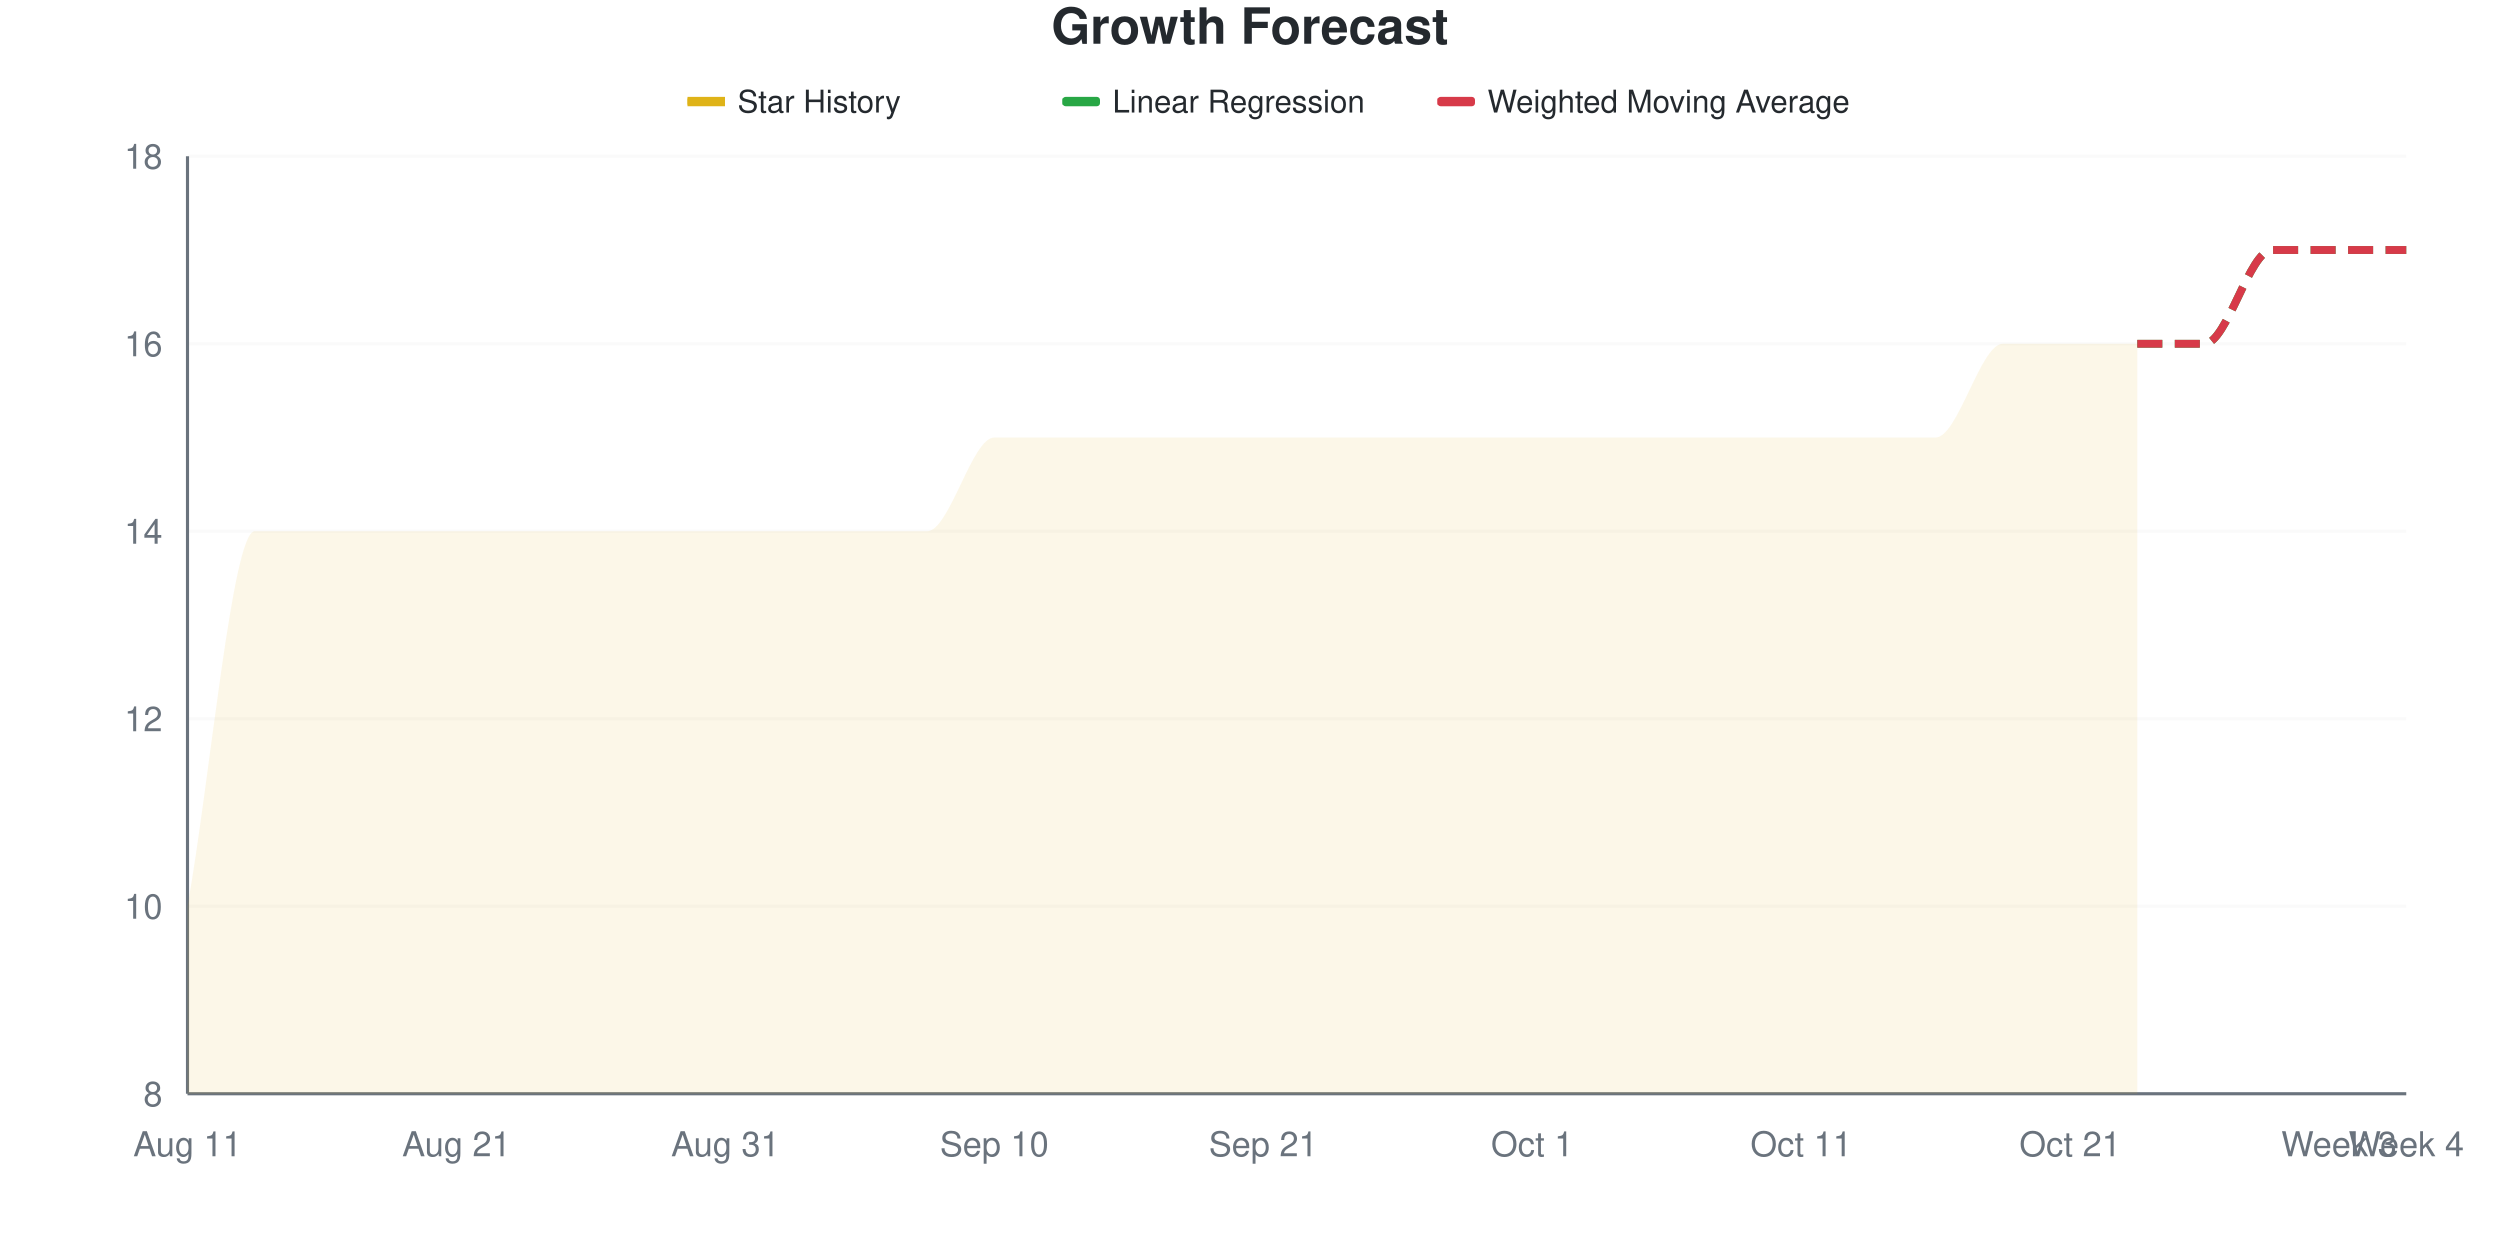
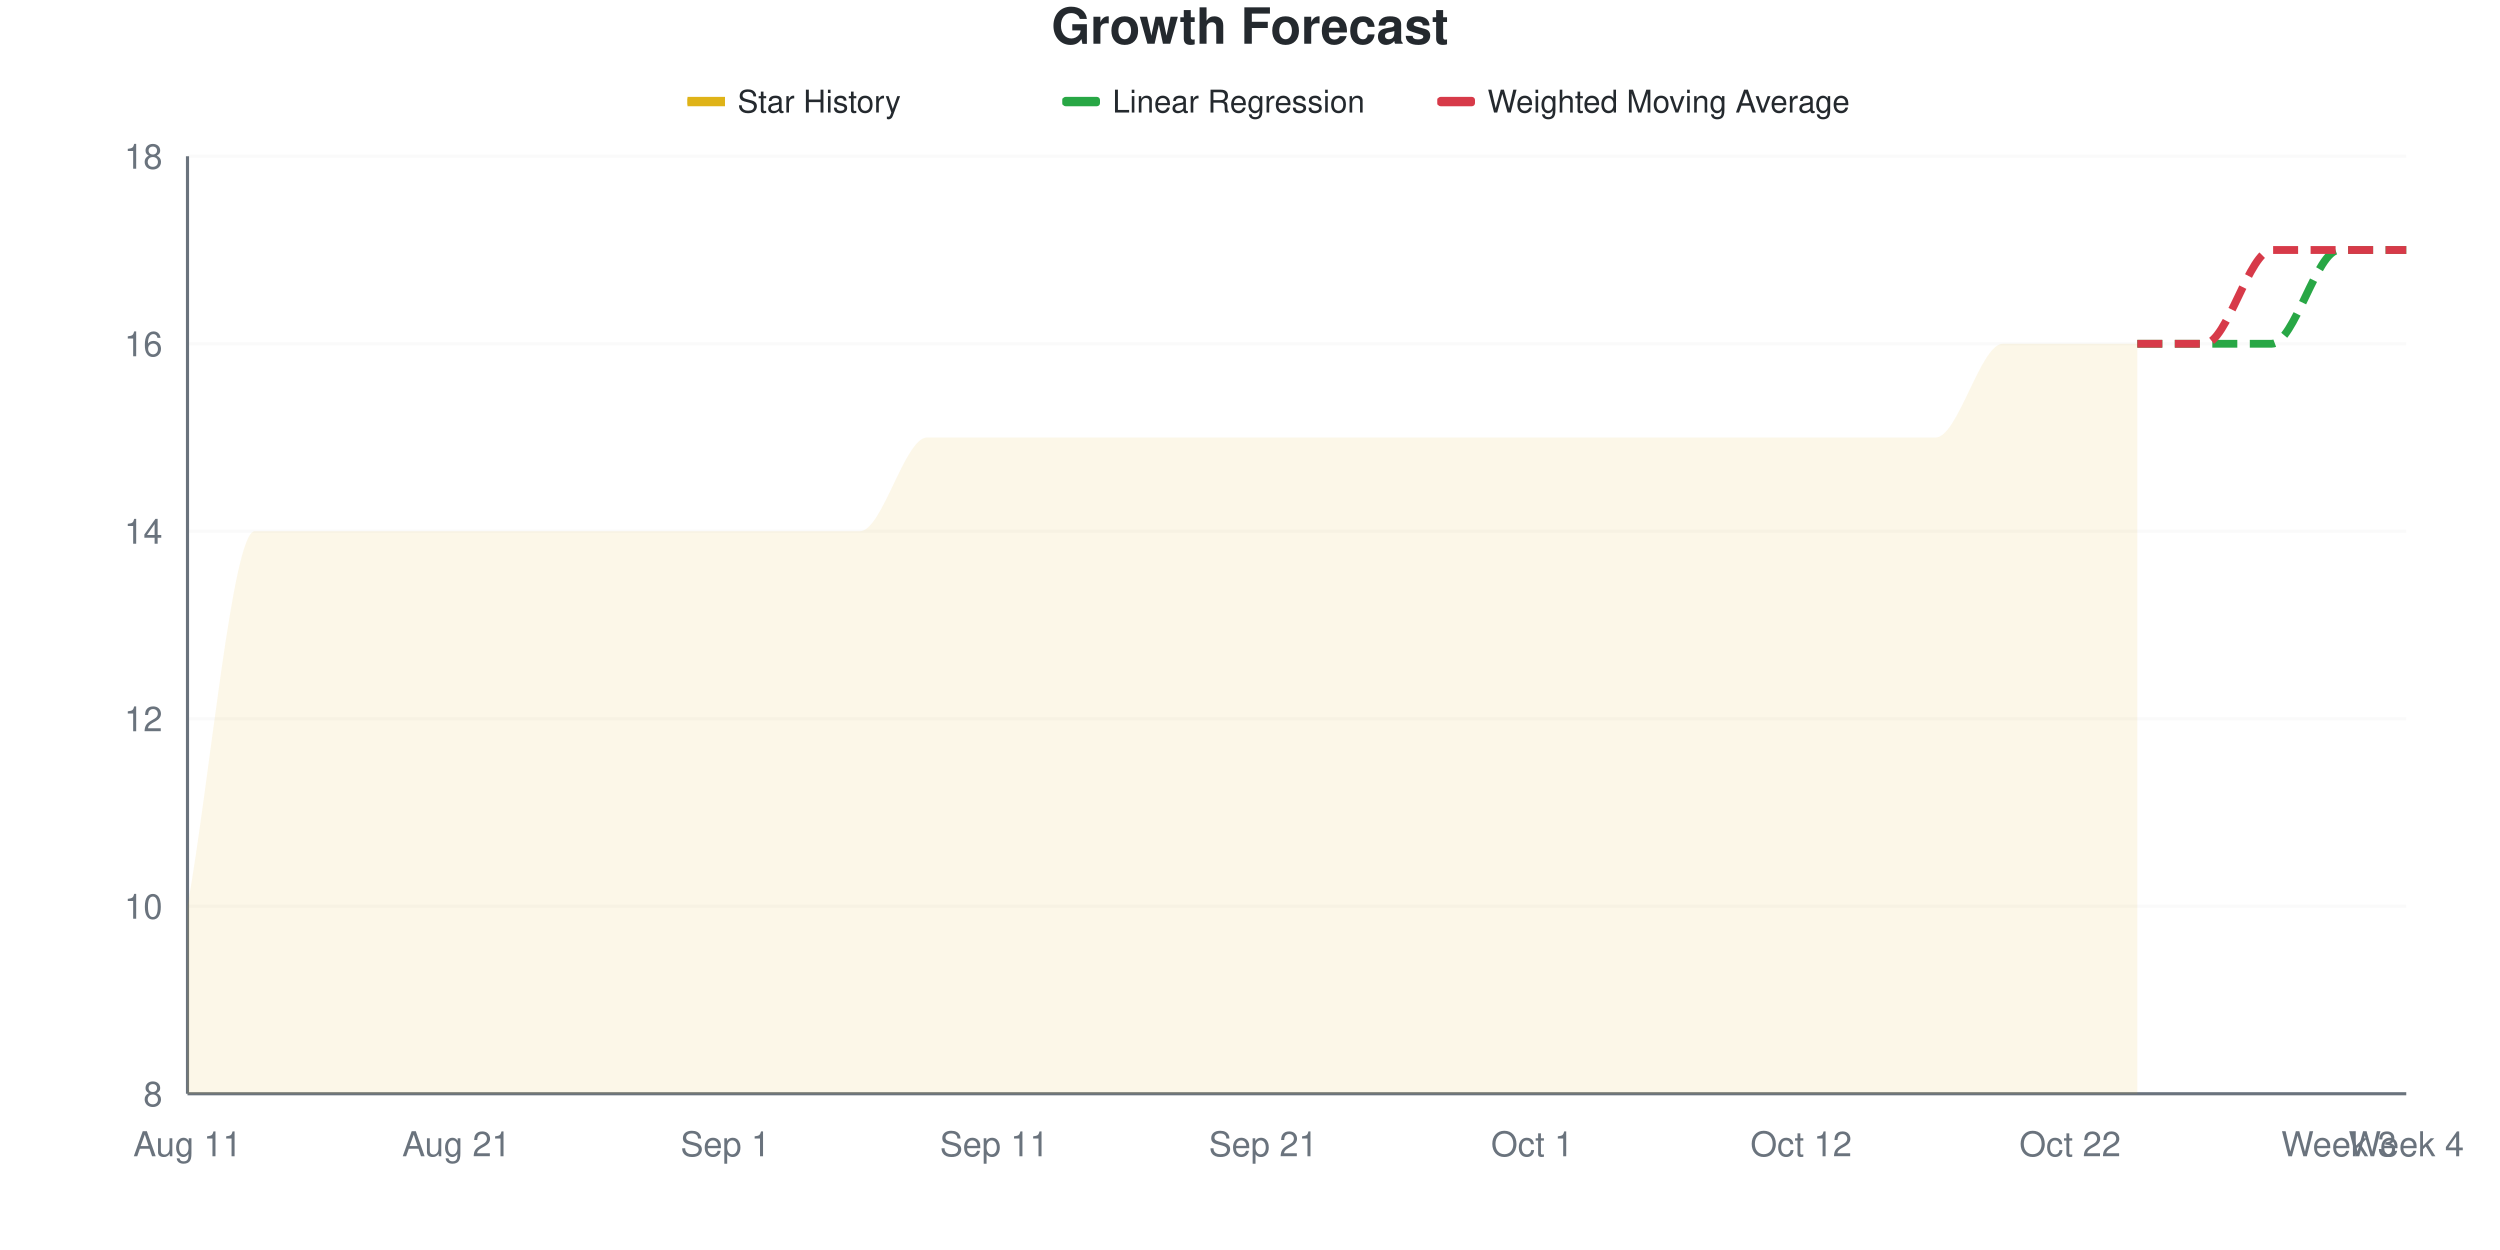
<svg xmlns="http://www.w3.org/2000/svg" viewBox="0 0 800 400" width="800" height="400">
  <style>
    @keyframes drawLine {
      to { stroke-dashoffset: 0; }
    }
    @keyframes fadeInPoint {
      from { opacity: 0; }
      to { opacity: 1; }
    }
    .data-line-0 {
      stroke-dasharray: 1223;
      stroke-dashoffset: 1223;
      animation: drawLine 2s ease-out forwards;
    }
    .data-point {
      opacity: 0;
      animation: fadeInPoint 0.5s ease-out forwards;
    }
    .chart-bg { fill: #fff; }
    .chart-text { fill: #24292e; }
    .chart-muted { fill: #6a737d; }
    .chart-grid { stroke: #eee; }
    .chart-axis { stroke: #6a737d; }
    @media (prefers-color-scheme: dark) {
      .chart-bg { fill: #0d1117; }
      .chart-text { fill: #e6edf3; }
      .chart-muted { fill: #8b949e; }
      .chart-grid { stroke: #21262d; }
      .chart-axis { stroke: #8b949e; }
    }
  </style>
  <rect width="800" height="400" class="chart-bg" />
  <text x="400" y="14" text-anchor="middle" class="chart-text" font-size="16" font-weight="bold" font-family="-apple-system, BlinkMacSystemFont, 'Segoe UI', Helvetica, Arial, sans-serif">Growth Forecast</text>
  <g class="legend">
    <rect x="220" y="31" width="12" height="3" fill="#dfb317" />
    <line x1="220" y1="32.5" x2="232" y2="32.5" stroke="#dfb317" stroke-width="2" />
    <text x="236" y="36" class="chart-text" font-size="10" font-family="-apple-system, BlinkMacSystemFont, 'Segoe UI', Helvetica, Arial, sans-serif">Star History</text>
    <rect x="340" y="31" width="12" height="3" fill="#28a745" rx="1" />
    <line x1="340" y1="32.5" x2="352" y2="32.5" stroke="#28a745" stroke-width="2" stroke-dasharray="4,2" />
    <text x="356" y="36" class="chart-text" font-size="10" font-family="-apple-system, BlinkMacSystemFont, 'Segoe UI', Helvetica, Arial, sans-serif">Linear Regression</text>
    <rect x="460" y="31" width="12" height="3" fill="#d73a49" rx="1" />
    <line x1="460" y1="32.5" x2="472" y2="32.5" stroke="#d73a49" stroke-width="2" stroke-dasharray="4,2" />
    <text x="476" y="36" class="chart-text" font-size="10" font-family="-apple-system, BlinkMacSystemFont, 'Segoe UI', Helvetica, Arial, sans-serif">Weighted Moving Average</text>
  </g>
  <g class="grid">
    <line x1="60" y1="350" x2="770" y2="350" class="chart-grid" stroke-opacity="0.3" />
    <text x="52" y="354" text-anchor="end" class="chart-muted" font-size="11" font-family="-apple-system, BlinkMacSystemFont, 'Segoe UI', Helvetica, Arial, sans-serif">8</text>
    <line x1="60" y1="290" x2="770" y2="290" class="chart-grid" stroke-opacity="0.3" />
    <text x="52" y="294" text-anchor="end" class="chart-muted" font-size="11" font-family="-apple-system, BlinkMacSystemFont, 'Segoe UI', Helvetica, Arial, sans-serif">10</text>
    <line x1="60" y1="230" x2="770" y2="230" class="chart-grid" stroke-opacity="0.3" />
    <text x="52" y="234" text-anchor="end" class="chart-muted" font-size="11" font-family="-apple-system, BlinkMacSystemFont, 'Segoe UI', Helvetica, Arial, sans-serif">12</text>
    <line x1="60" y1="170" x2="770" y2="170" class="chart-grid" stroke-opacity="0.3" />
    <text x="52" y="174" text-anchor="end" class="chart-muted" font-size="11" font-family="-apple-system, BlinkMacSystemFont, 'Segoe UI', Helvetica, Arial, sans-serif">14</text>
    <line x1="60" y1="110" x2="770" y2="110" class="chart-grid" stroke-opacity="0.3" />
    <text x="52" y="114" text-anchor="end" class="chart-muted" font-size="11" font-family="-apple-system, BlinkMacSystemFont, 'Segoe UI', Helvetica, Arial, sans-serif">16</text>
    <line x1="60" y1="50" x2="770" y2="50" class="chart-grid" stroke-opacity="0.3" />
    <text x="52" y="54" text-anchor="end" class="chart-muted" font-size="11" font-family="-apple-system, BlinkMacSystemFont, 'Segoe UI', Helvetica, Arial, sans-serif">18</text>
  </g>
  <g class="milestones">
    
  </g>
  <g class="x-axis">
    <text x="60" y="370" text-anchor="middle" class="chart-muted" font-size="11" font-family="-apple-system, BlinkMacSystemFont, 'Segoe UI', Helvetica, Arial, sans-serif">Aug 11</text>
    <text x="146.061" y="370" text-anchor="middle" class="chart-muted" font-size="11" font-family="-apple-system, BlinkMacSystemFont, 'Segoe UI', Helvetica, Arial, sans-serif">Aug 21</text>
-     <text x="232.121" y="370" text-anchor="middle" class="chart-muted" font-size="11" font-family="-apple-system, BlinkMacSystemFont, 'Segoe UI', Helvetica, Arial, sans-serif">Aug 31</text>
-     <text x="318.182" y="370" text-anchor="middle" class="chart-muted" font-size="11" font-family="-apple-system, BlinkMacSystemFont, 'Segoe UI', Helvetica, Arial, sans-serif">Sep 10</text>
+     <text x="232.121" y="370" text-anchor="middle" class="chart-muted" font-size="11" font-family="-apple-system, BlinkMacSystemFont, 'Segoe UI', Helvetica, Arial, sans-serif">Sep 1</text>
+     <text x="318.182" y="370" text-anchor="middle" class="chart-muted" font-size="11" font-family="-apple-system, BlinkMacSystemFont, 'Segoe UI', Helvetica, Arial, sans-serif">Sep 11</text>
    <text x="404.242" y="370" text-anchor="middle" class="chart-muted" font-size="11" font-family="-apple-system, BlinkMacSystemFont, 'Segoe UI', Helvetica, Arial, sans-serif">Sep 21</text>
    <text x="490.303" y="370" text-anchor="middle" class="chart-muted" font-size="11" font-family="-apple-system, BlinkMacSystemFont, 'Segoe UI', Helvetica, Arial, sans-serif">Oct 1</text>
-     <text x="576.364" y="370" text-anchor="middle" class="chart-muted" font-size="11" font-family="-apple-system, BlinkMacSystemFont, 'Segoe UI', Helvetica, Arial, sans-serif">Oct 11</text>
-     <text x="662.424" y="370" text-anchor="middle" class="chart-muted" font-size="11" font-family="-apple-system, BlinkMacSystemFont, 'Segoe UI', Helvetica, Arial, sans-serif">Oct 21</text>
+     <text x="576.364" y="370" text-anchor="middle" class="chart-muted" font-size="11" font-family="-apple-system, BlinkMacSystemFont, 'Segoe UI', Helvetica, Arial, sans-serif">Oct 12</text>
+     <text x="662.424" y="370" text-anchor="middle" class="chart-muted" font-size="11" font-family="-apple-system, BlinkMacSystemFont, 'Segoe UI', Helvetica, Arial, sans-serif">Oct 22</text>
    <text x="748.485" y="370" text-anchor="middle" class="chart-muted" font-size="11" font-family="-apple-system, BlinkMacSystemFont, 'Segoe UI', Helvetica, Arial, sans-serif">Week 3</text>
    <text x="770" y="370" text-anchor="middle" class="chart-muted" font-size="11" font-family="-apple-system, BlinkMacSystemFont, 'Segoe UI', Helvetica, Arial, sans-serif">Week 4</text>
  </g>
  <line x1="60" y1="50" x2="60" y2="350" class="chart-axis" stroke-width="1" />
  <line x1="60" y1="350" x2="770" y2="350" class="chart-axis" stroke-width="1" />
-   <path d="M60,350 L60,290 C67.172,250 74.343,170 81.515,170 C88.687,170 95.859,170 103.03,170 C110.202,170 117.374,170 124.545,170 C131.717,170 138.889,170 146.061,170 C153.232,170 160.404,170 167.576,170 C174.747,170 181.919,170 189.091,170 C196.263,170 203.434,170 210.606,170 C217.778,170 224.949,170 232.121,170 C239.293,170 246.465,170 253.636,170 C260.808,170 267.98,170 275.152,170 C282.323,170 289.495,170 296.667,170 C303.838,170 311.01,140 318.182,140 C325.354,140 332.525,140 339.697,140 C346.869,140 354.04,140 361.212,140 C368.384,140 375.556,140 382.727,140 C389.899,140 397.071,140 404.242,140 C411.414,140 418.586,140 425.758,140 C432.929,140 440.101,140 447.273,140 C454.444,140 461.616,140 468.788,140 C475.96,140 483.131,140 490.303,140 C497.475,140 504.646,140 511.818,140 C518.99,140 526.162,140 533.333,140 C540.505,140 547.677,140 554.848,140 C562.02,140 569.192,140 576.364,140 C583.535,140 590.707,140 597.879,140 C605.051,140 612.222,140 619.394,140 C626.566,140 633.737,110 640.909,110 C648.081,110 655.253,110 662.424,110 C669.596,110 676.768,110 683.939,110 L683.939,350 L60,350 Z" fill="#dfb317" fill-opacity="0.1" />
-   <path d="M60,350 L60,290 C67.172,250 74.343,170 81.515,170 C88.687,170 95.859,170 103.03,170 C110.202,170 117.374,170 124.545,170 C131.717,170 138.889,170 146.061,170 C153.232,170 160.404,170 167.576,170 C174.747,170 181.919,170 189.091,170 C196.263,170 203.434,170 210.606,170 C217.778,170 224.949,170 232.121,170 C239.293,170 246.465,170 253.636,170 C260.808,170 267.98,170 275.152,170 C282.323,170 289.495,170 296.667,170 C303.838,170 311.01,140 318.182,140 C325.354,140 332.525,140 339.697,140 C346.869,140 354.04,140 361.212,140 C368.384,140 375.556,140 382.727,140 C389.899,140 397.071,140 404.242,140 C411.414,140 418.586,140 425.758,140 C432.929,140 440.101,140 447.273,140 C454.444,140 461.616,140 468.788,140 C475.96,140 483.131,140 490.303,140 C497.475,140 504.646,140 511.818,140 C518.99,140 526.162,140 533.333,140 C540.505,140 547.677,140 554.848,140 C562.02,140 569.192,140 576.364,140 C583.535,140 590.707,140 597.879,140 C605.051,140 612.222,140 619.394,140 C626.566,140 633.737,110 640.909,110 C648.081,110 655.253,110 662.424,110 C669.596,110 676.768,110 683.939,110" fill="none" stroke="#dfb317" stroke-width="2.5" class="data-line-0" />
-   <path d="M683.939,110 C691.111,110 698.283,110 705.455,110 C712.626,110 719.798,80 726.97,80 C734.141,80 741.313,80 748.485,80 C755.657,80 762.828,80 770,80" fill="none" stroke="#28a745" stroke-width="2.5" stroke-dasharray="8,4" />
+   <path d="M60,350 L60,290 C67.172,250 74.343,170 81.515,170 C88.687,170 95.859,170 103.03,170 C110.202,170 117.374,170 124.545,170 C131.717,170 138.889,170 146.061,170 C153.232,170 160.404,170 167.576,170 C174.747,170 181.919,170 189.091,170 C196.263,170 203.434,170 210.606,170 C217.778,170 224.949,170 232.121,170 C239.293,170 246.465,170 253.636,170 C260.808,170 267.98,170 275.152,170 C282.323,170 289.495,140 296.667,140 C303.838,140 311.01,140 318.182,140 C325.354,140 332.525,140 339.697,140 C346.869,140 354.04,140 361.212,140 C368.384,140 375.556,140 382.727,140 C389.899,140 397.071,140 404.242,140 C411.414,140 418.586,140 425.758,140 C432.929,140 440.101,140 447.273,140 C454.444,140 461.616,140 468.788,140 C475.96,140 483.131,140 490.303,140 C497.475,140 504.646,140 511.818,140 C518.99,140 526.162,140 533.333,140 C540.505,140 547.677,140 554.848,140 C562.02,140 569.192,140 576.364,140 C583.535,140 590.707,140 597.879,140 C605.051,140 612.222,140 619.394,140 C626.566,140 633.737,110 640.909,110 C648.081,110 655.253,110 662.424,110 C669.596,110 676.768,110 683.939,110 L683.939,350 L60,350 Z" fill="#dfb317" fill-opacity="0.1" />
+   <path d="M60,350 L60,290 C67.172,250 74.343,170 81.515,170 C88.687,170 95.859,170 103.03,170 C110.202,170 117.374,170 124.545,170 C131.717,170 138.889,170 146.061,170 C153.232,170 160.404,170 167.576,170 C174.747,170 181.919,170 189.091,170 C196.263,170 203.434,170 210.606,170 C217.778,170 224.949,170 232.121,170 C239.293,170 246.465,170 253.636,170 C260.808,170 267.98,170 275.152,170 C282.323,170 289.495,140 296.667,140 C303.838,140 311.01,140 318.182,140 C325.354,140 332.525,140 339.697,140 C346.869,140 354.04,140 361.212,140 C368.384,140 375.556,140 382.727,140 C389.899,140 397.071,140 404.242,140 C411.414,140 418.586,140 425.758,140 C432.929,140 440.101,140 447.273,140 C454.444,140 461.616,140 468.788,140 C475.96,140 483.131,140 490.303,140 C497.475,140 504.646,140 511.818,140 C518.99,140 526.162,140 533.333,140 C540.505,140 547.677,140 554.848,140 C562.02,140 569.192,140 576.364,140 C583.535,140 590.707,140 597.879,140 C605.051,140 612.222,140 619.394,140 C626.566,140 633.737,110 640.909,110 C648.081,110 655.253,110 662.424,110 C669.596,110 676.768,110 683.939,110" fill="none" stroke="#dfb317" stroke-width="2.5" class="data-line-0" />
+   <path d="M683.939,110 C691.111,110 698.283,110 705.455,110 C712.626,110 719.798,110 726.97,110 C734.141,110 741.313,80 748.485,80 C755.657,80 762.828,80 770,80" fill="none" stroke="#28a745" stroke-width="2.5" stroke-dasharray="8,4" />
  <path d="M683.939,110 C691.111,110 698.283,110 705.455,110 C712.626,110 719.798,80 726.97,80 C734.141,80 741.313,80 748.485,80 C755.657,80 762.828,80 770,80" fill="none" stroke="#d73a49" stroke-width="2.5" stroke-dasharray="8,4" />
  <g class="points">
    <circle cx="60" cy="290" r="4" fill="#dfb317" class="data-point" style="animation-delay: 1.50s" />
    <circle cx="81.515" cy="170" r="4" fill="#dfb317" class="data-point" style="animation-delay: 1.55s" />
    <circle cx="103.03" cy="170" r="4" fill="#dfb317" class="data-point" style="animation-delay: 1.60s" />
    <circle cx="124.545" cy="170" r="4" fill="#dfb317" class="data-point" style="animation-delay: 1.65s" />
    <circle cx="146.061" cy="170" r="4" fill="#dfb317" class="data-point" style="animation-delay: 1.70s" />
    <circle cx="167.576" cy="170" r="4" fill="#dfb317" class="data-point" style="animation-delay: 1.75s" />
    <circle cx="189.091" cy="170" r="4" fill="#dfb317" class="data-point" style="animation-delay: 1.80s" />
    <circle cx="210.606" cy="170" r="4" fill="#dfb317" class="data-point" style="animation-delay: 1.85s" />
    <circle cx="232.121" cy="170" r="4" fill="#dfb317" class="data-point" style="animation-delay: 1.90s" />
    <circle cx="253.636" cy="170" r="4" fill="#dfb317" class="data-point" style="animation-delay: 1.95s" />
    <circle cx="275.152" cy="170" r="4" fill="#dfb317" class="data-point" style="animation-delay: 2.00s" />
-     <circle cx="296.667" cy="170" r="4" fill="#dfb317" class="data-point" style="animation-delay: 2.05s" />
+     <circle cx="296.667" cy="140" r="4" fill="#dfb317" class="data-point" style="animation-delay: 2.05s" />
    <circle cx="318.182" cy="140" r="4" fill="#dfb317" class="data-point" style="animation-delay: 2.10s" />
    <circle cx="339.697" cy="140" r="4" fill="#dfb317" class="data-point" style="animation-delay: 2.15s" />
    <circle cx="361.212" cy="140" r="4" fill="#dfb317" class="data-point" style="animation-delay: 2.20s" />
    <circle cx="382.727" cy="140" r="4" fill="#dfb317" class="data-point" style="animation-delay: 2.25s" />
    <circle cx="404.242" cy="140" r="4" fill="#dfb317" class="data-point" style="animation-delay: 2.30s" />
    <circle cx="425.758" cy="140" r="4" fill="#dfb317" class="data-point" style="animation-delay: 2.35s" />
    <circle cx="447.273" cy="140" r="4" fill="#dfb317" class="data-point" style="animation-delay: 2.40s" />
    <circle cx="468.788" cy="140" r="4" fill="#dfb317" class="data-point" style="animation-delay: 2.45s" />
    <circle cx="490.303" cy="140" r="4" fill="#dfb317" class="data-point" style="animation-delay: 2.50s" />
    <circle cx="511.818" cy="140" r="4" fill="#dfb317" class="data-point" style="animation-delay: 2.55s" />
    <circle cx="533.333" cy="140" r="4" fill="#dfb317" class="data-point" style="animation-delay: 2.60s" />
    <circle cx="554.848" cy="140" r="4" fill="#dfb317" class="data-point" style="animation-delay: 2.65s" />
    <circle cx="576.364" cy="140" r="4" fill="#dfb317" class="data-point" style="animation-delay: 2.70s" />
    <circle cx="597.879" cy="140" r="4" fill="#dfb317" class="data-point" style="animation-delay: 2.75s" />
    <circle cx="619.394" cy="140" r="4" fill="#dfb317" class="data-point" style="animation-delay: 2.80s" />
    <circle cx="640.909" cy="110" r="4" fill="#dfb317" class="data-point" style="animation-delay: 2.85s" />
    <circle cx="662.424" cy="110" r="4" fill="#dfb317" class="data-point" style="animation-delay: 2.90s" />
    <circle cx="683.939" cy="110" r="4" fill="#dfb317" class="data-point" style="animation-delay: 2.95s" />
  </g>
</svg>
